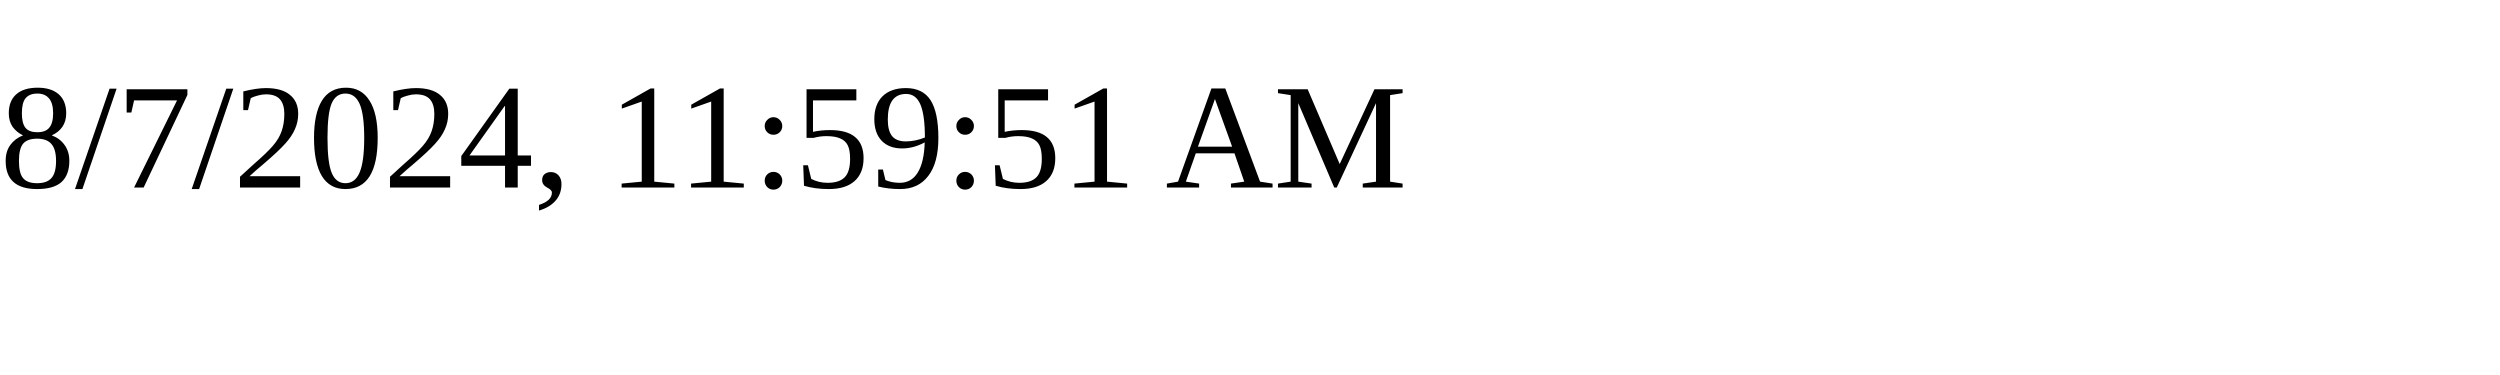
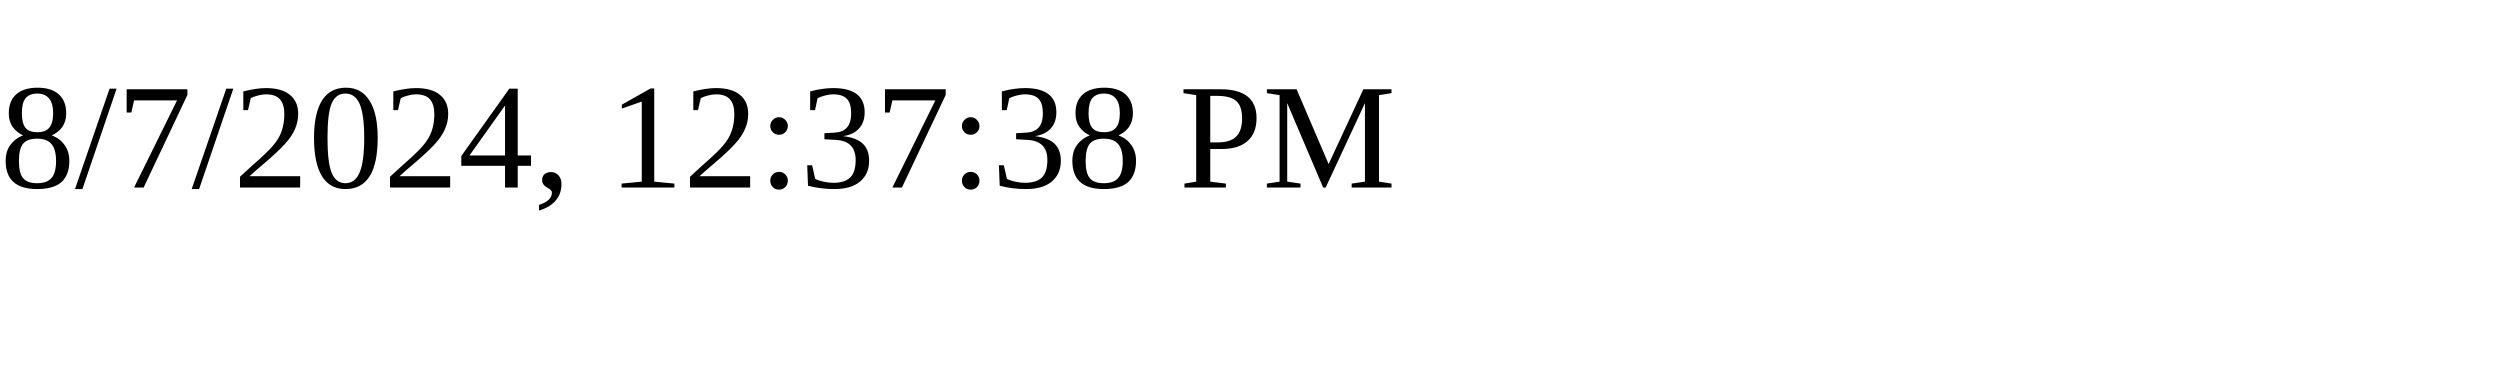
<svg xmlns="http://www.w3.org/2000/svg" height="30" width="200">
-   <text x="0" y="15">8/7/2024, 11:59:51 AM</text>
+   <text x="0" y="15">8/7/2024, 12:37:38 PM</text>
</svg>
